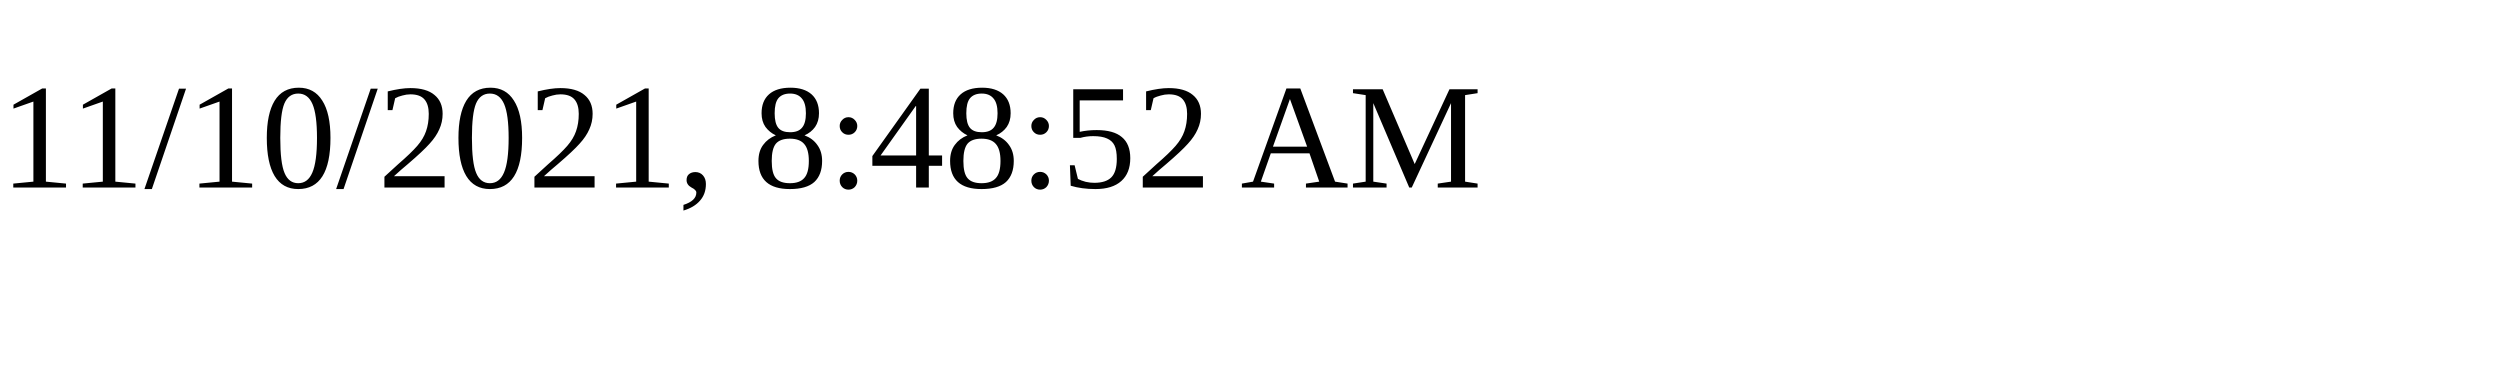
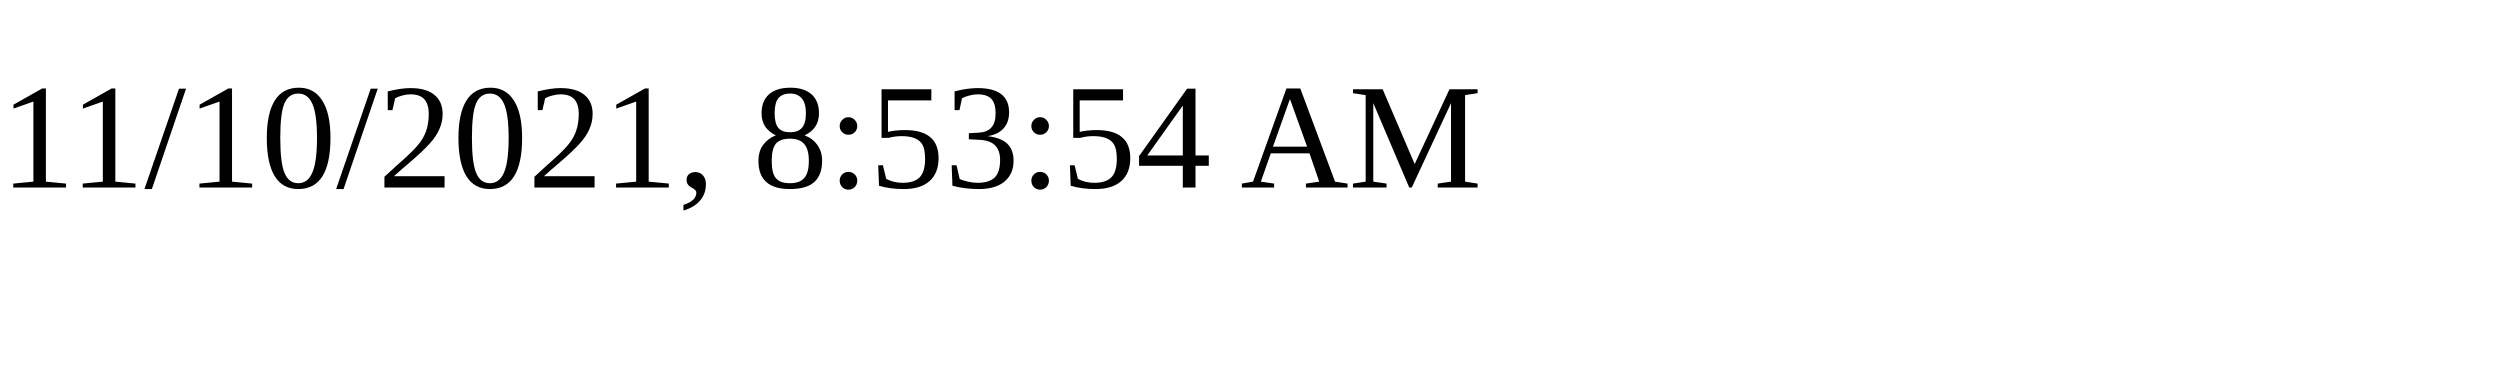
<svg xmlns="http://www.w3.org/2000/svg" height="30" width="200">
-   <text x="0" y="15">11/10/2021, 8:48:52 AM</text>
+   <text x="0" y="15">11/10/2021, 8:53:54 AM</text>
</svg>
